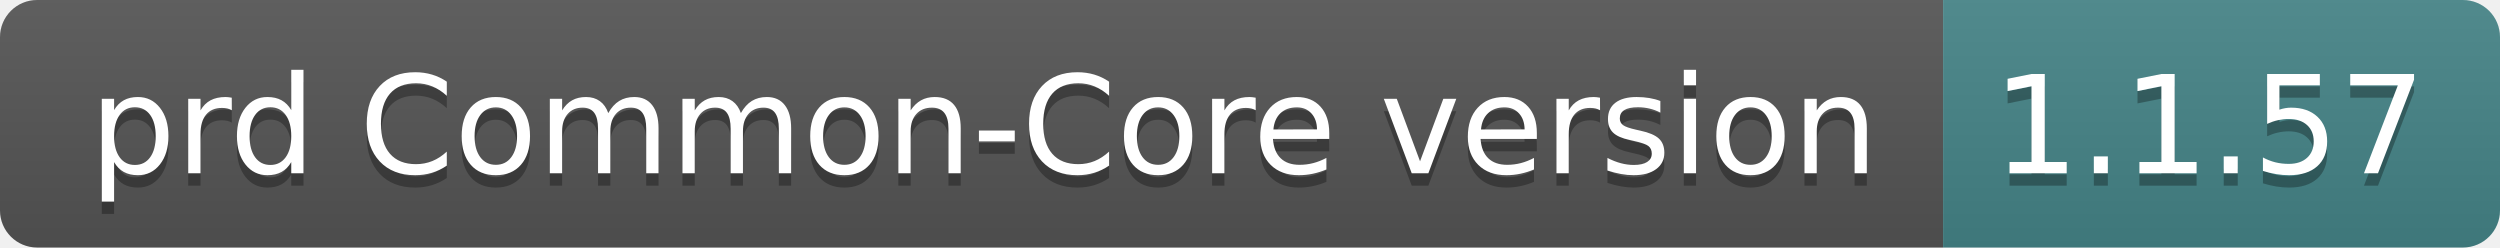
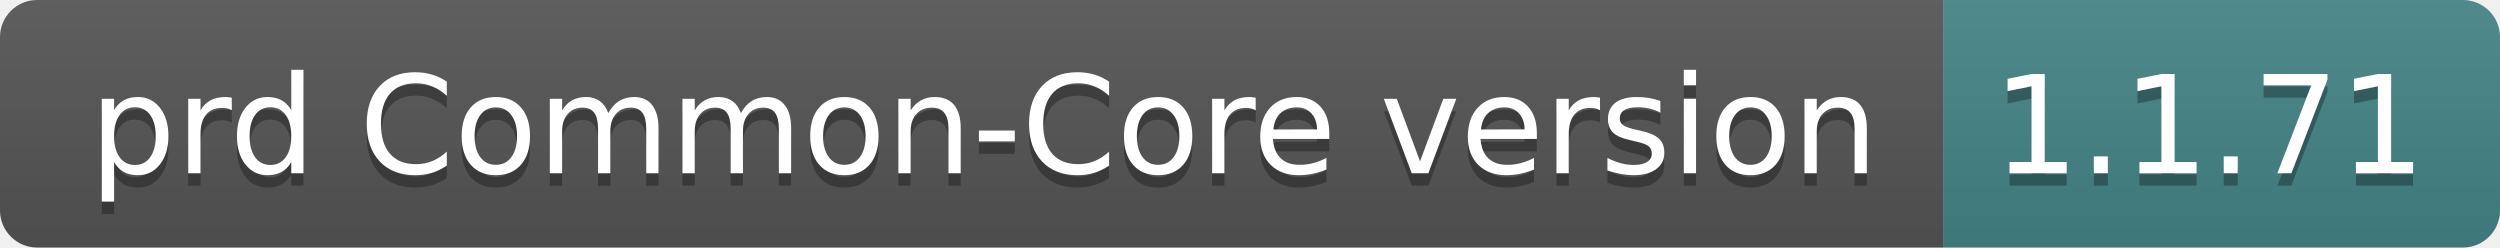
- <svg xmlns="http://www.w3.org/2000/svg" width="202" height="20" role="img" aria-label="prd Common-Core version: 1.1.57">
+ <svg xmlns="http://www.w3.org/2000/svg" width="202" height="20" role="img" aria-label="prd Common-Core version: 1.1.71">
  <linearGradient id="s" x2="0" y2="100%">
    <stop offset="0" stop-color="#bbb" stop-opacity=".1" />
    <stop offset="1" stop-opacity=".1" />
  </linearGradient>
  <clipPath id="r">
    <rect width="202" height="20" rx="3" fill="#fff" />
  </clipPath>
  <g clip-path="url(#r)">
    <rect width="157" height="20" fill="#555" />
    <rect x="157" width="45" height="20" fill="#458588" />
    <rect width="202" height="20" fill="url(#s)" />
  </g>
  <g fill="#fff" text-anchor="middle" font-family="Verdana,Geneva,DejaVu Sans,sans-serif" text-rendering="geometricPrecision" font-size="110">
    <text aria-hidden="true" x="795" y="150" fill="#010101" fill-opacity=".3" transform="scale(.1)" textLength="1470">prd Common-Core version</text>
    <text x="795" y="140" transform="scale(.1)" fill="#fff" textLength="1470">prd Common-Core version</text>
-     <text aria-hidden="true" x="1785" y="150" fill="#010101" fill-opacity=".3" transform="scale(.1)" textLength="350">1.1.57</text>
-     <text x="1785" y="140" transform="scale(.1)" fill="#fff" textLength="350">1.1.57</text>
+     <text aria-hidden="true" x="1785" y="150" fill="#010101" fill-opacity=".3" transform="scale(.1)" textLength="350">1.1.71</text>
+     <text x="1785" y="140" transform="scale(.1)" fill="#fff" textLength="350">1.1.71</text>
  </g>
</svg>
